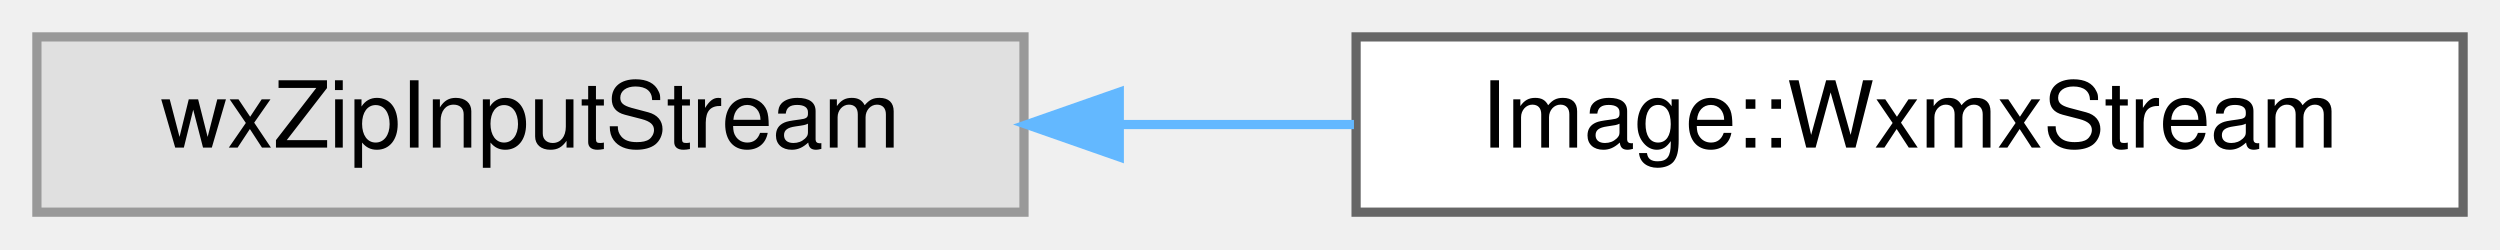
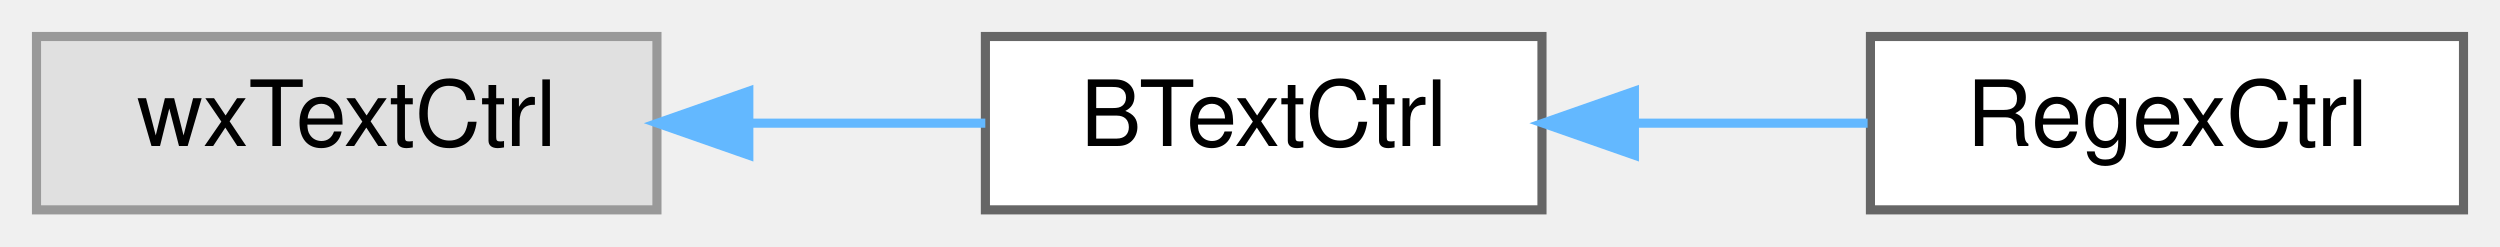
- <svg xmlns="http://www.w3.org/2000/svg" xmlns:xlink="http://www.w3.org/1999/xlink" width="271pt" height="27pt" viewBox="0.00 0.00 271.00 27.00">
+ <svg xmlns="http://www.w3.org/2000/svg" xmlns:xlink="http://www.w3.org/1999/xlink" width="274pt" height="27pt" viewBox="0.00 0.00 274.00 27.00">
  <g id="graph0" class="graph" transform="scale(1 1) rotate(0) translate(4 23)">
    <g id="node1" class="node">
      <g id="a_node1">
        <a xlink:title=" ">
-           <polygon fill="#e0e0e0" stroke="#999999" points="107,-19 0,-19 0,0 107,0 107,-19" />
-           <text text-anchor="middle" x="53.5" y="-7" font-family="Helvetica,sans-Serif" font-size="10.00">wxZipInputStream</text>
+           <polygon fill="#e0e0e0" stroke="#999999" points="68,-19 0,-19 0,0 68,0 68,-19" />
+           <text text-anchor="middle" x="34" y="-7" font-family="Helvetica,sans-Serif" font-size="10.00">wxTextCtrl</text>
        </a>
      </g>
    </g>
    <g id="node2" class="node">
      <g id="a_node2">
-         <a xlink:href="classImage_1_1WxmxStream.html" target="_top" xlink:title=" ">
-           <polygon fill="white" stroke="#666666" points="263,-19 143,-19 143,0 263,0 263,-19" />
-           <text text-anchor="middle" x="203" y="-7" font-family="Helvetica,sans-Serif" font-size="10.00">Image::WxmxStream</text>
+         <a xlink:href="classBTextCtrl.html" target="_top" xlink:title="A wxTextCtrl with parenthesis matching.">
+           <polygon fill="white" stroke="#666666" points="165,-19 104,-19 104,0 165,0 165,-19" />
+           <text text-anchor="middle" x="134.5" y="-7" font-family="Helvetica,sans-Serif" font-size="10.00">BTextCtrl</text>
        </a>
      </g>
    </g>
    <g id="edge1" class="edge">
-       <path fill="none" stroke="#63b8ff" d="M117.45,-9.5C125.85,-9.5 134.44,-9.5 142.77,-9.5" />
-       <polygon fill="#63b8ff" stroke="#63b8ff" points="117.33,-6 107.33,-9.5 117.33,-13 117.33,-6" />
+       <path fill="none" stroke="#63b8ff" d="M78.14,-9.5C86.87,-9.5 95.86,-9.5 103.99,-9.5" />
+       <polygon fill="#63b8ff" stroke="#63b8ff" points="78.07,-6 68.07,-9.5 78.07,-13 78.07,-6" />
+     </g>
+     <g id="node3" class="node">
+       <g id="a_node3">
+         <a xlink:href="classRegexCtrl.html" target="_top" xlink:title="A BTextCtrl that allows to input a regex.">
+           <polygon fill="white" stroke="#666666" points="266,-19 201,-19 201,0 266,0 266,-19" />
+           <text text-anchor="middle" x="233.5" y="-7" font-family="Helvetica,sans-Serif" font-size="10.00">RegexCtrl</text>
+         </a>
+       </g>
+     </g>
+     <g id="edge2" class="edge">
+       <path fill="none" stroke="#63b8ff" d="M175.22,-9.5C183.7,-9.5 192.55,-9.5 200.69,-9.5" />
+       <polygon fill="#63b8ff" stroke="#63b8ff" points="175.13,-6 165.13,-9.5 175.13,-13 175.13,-6" />
    </g>
  </g>
</svg>
